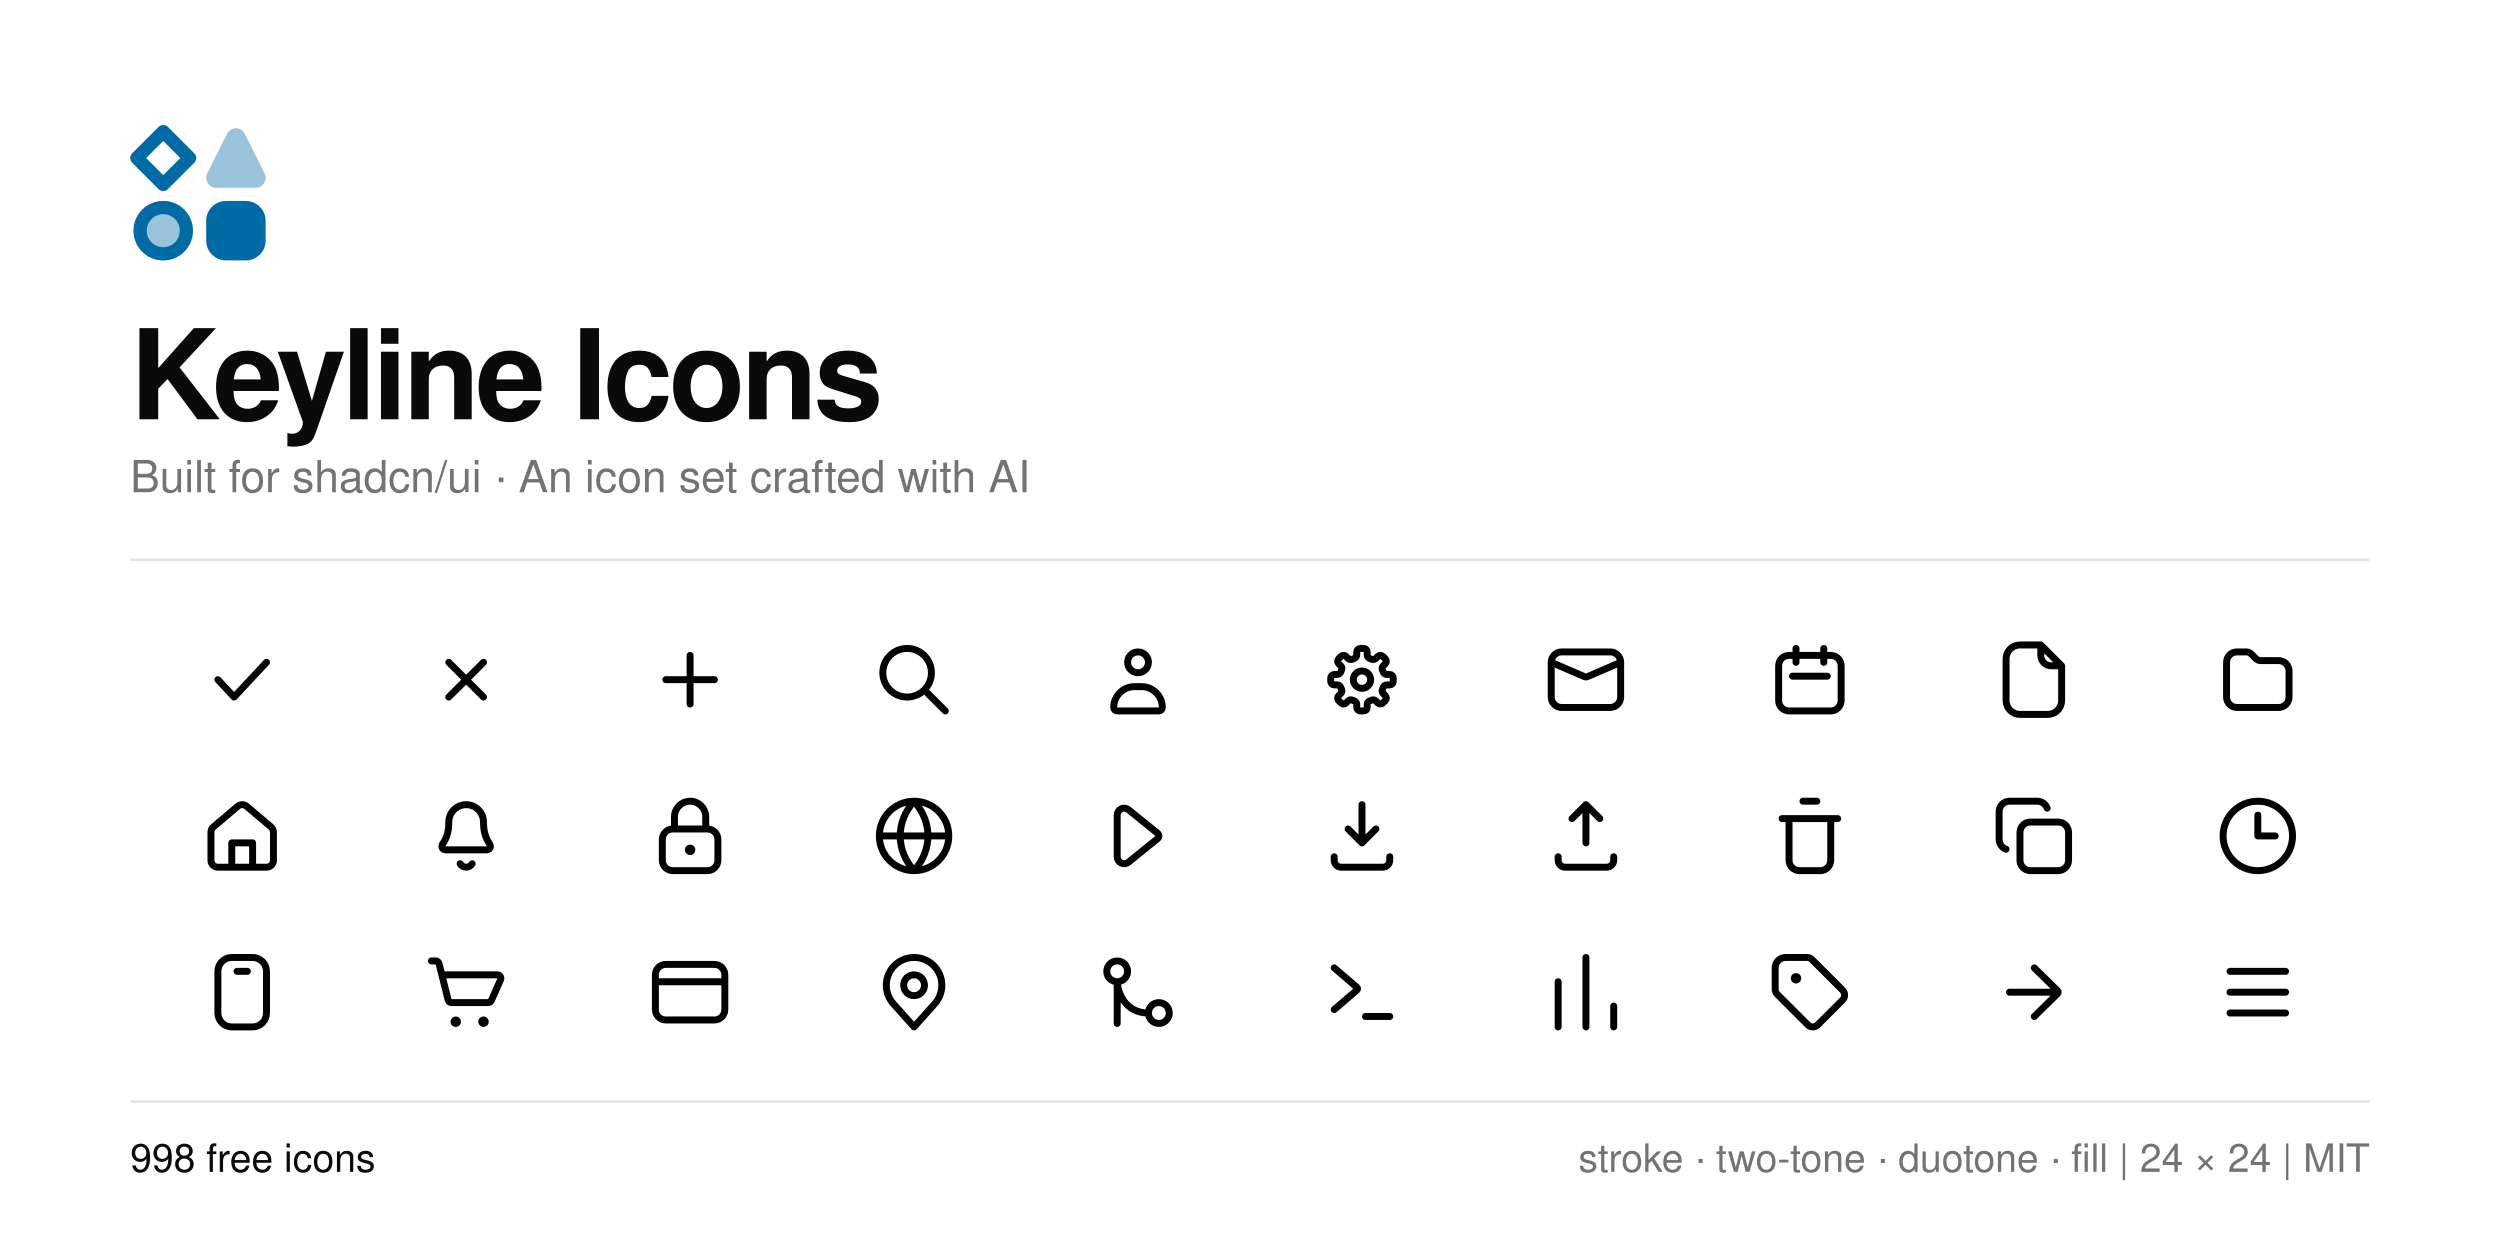
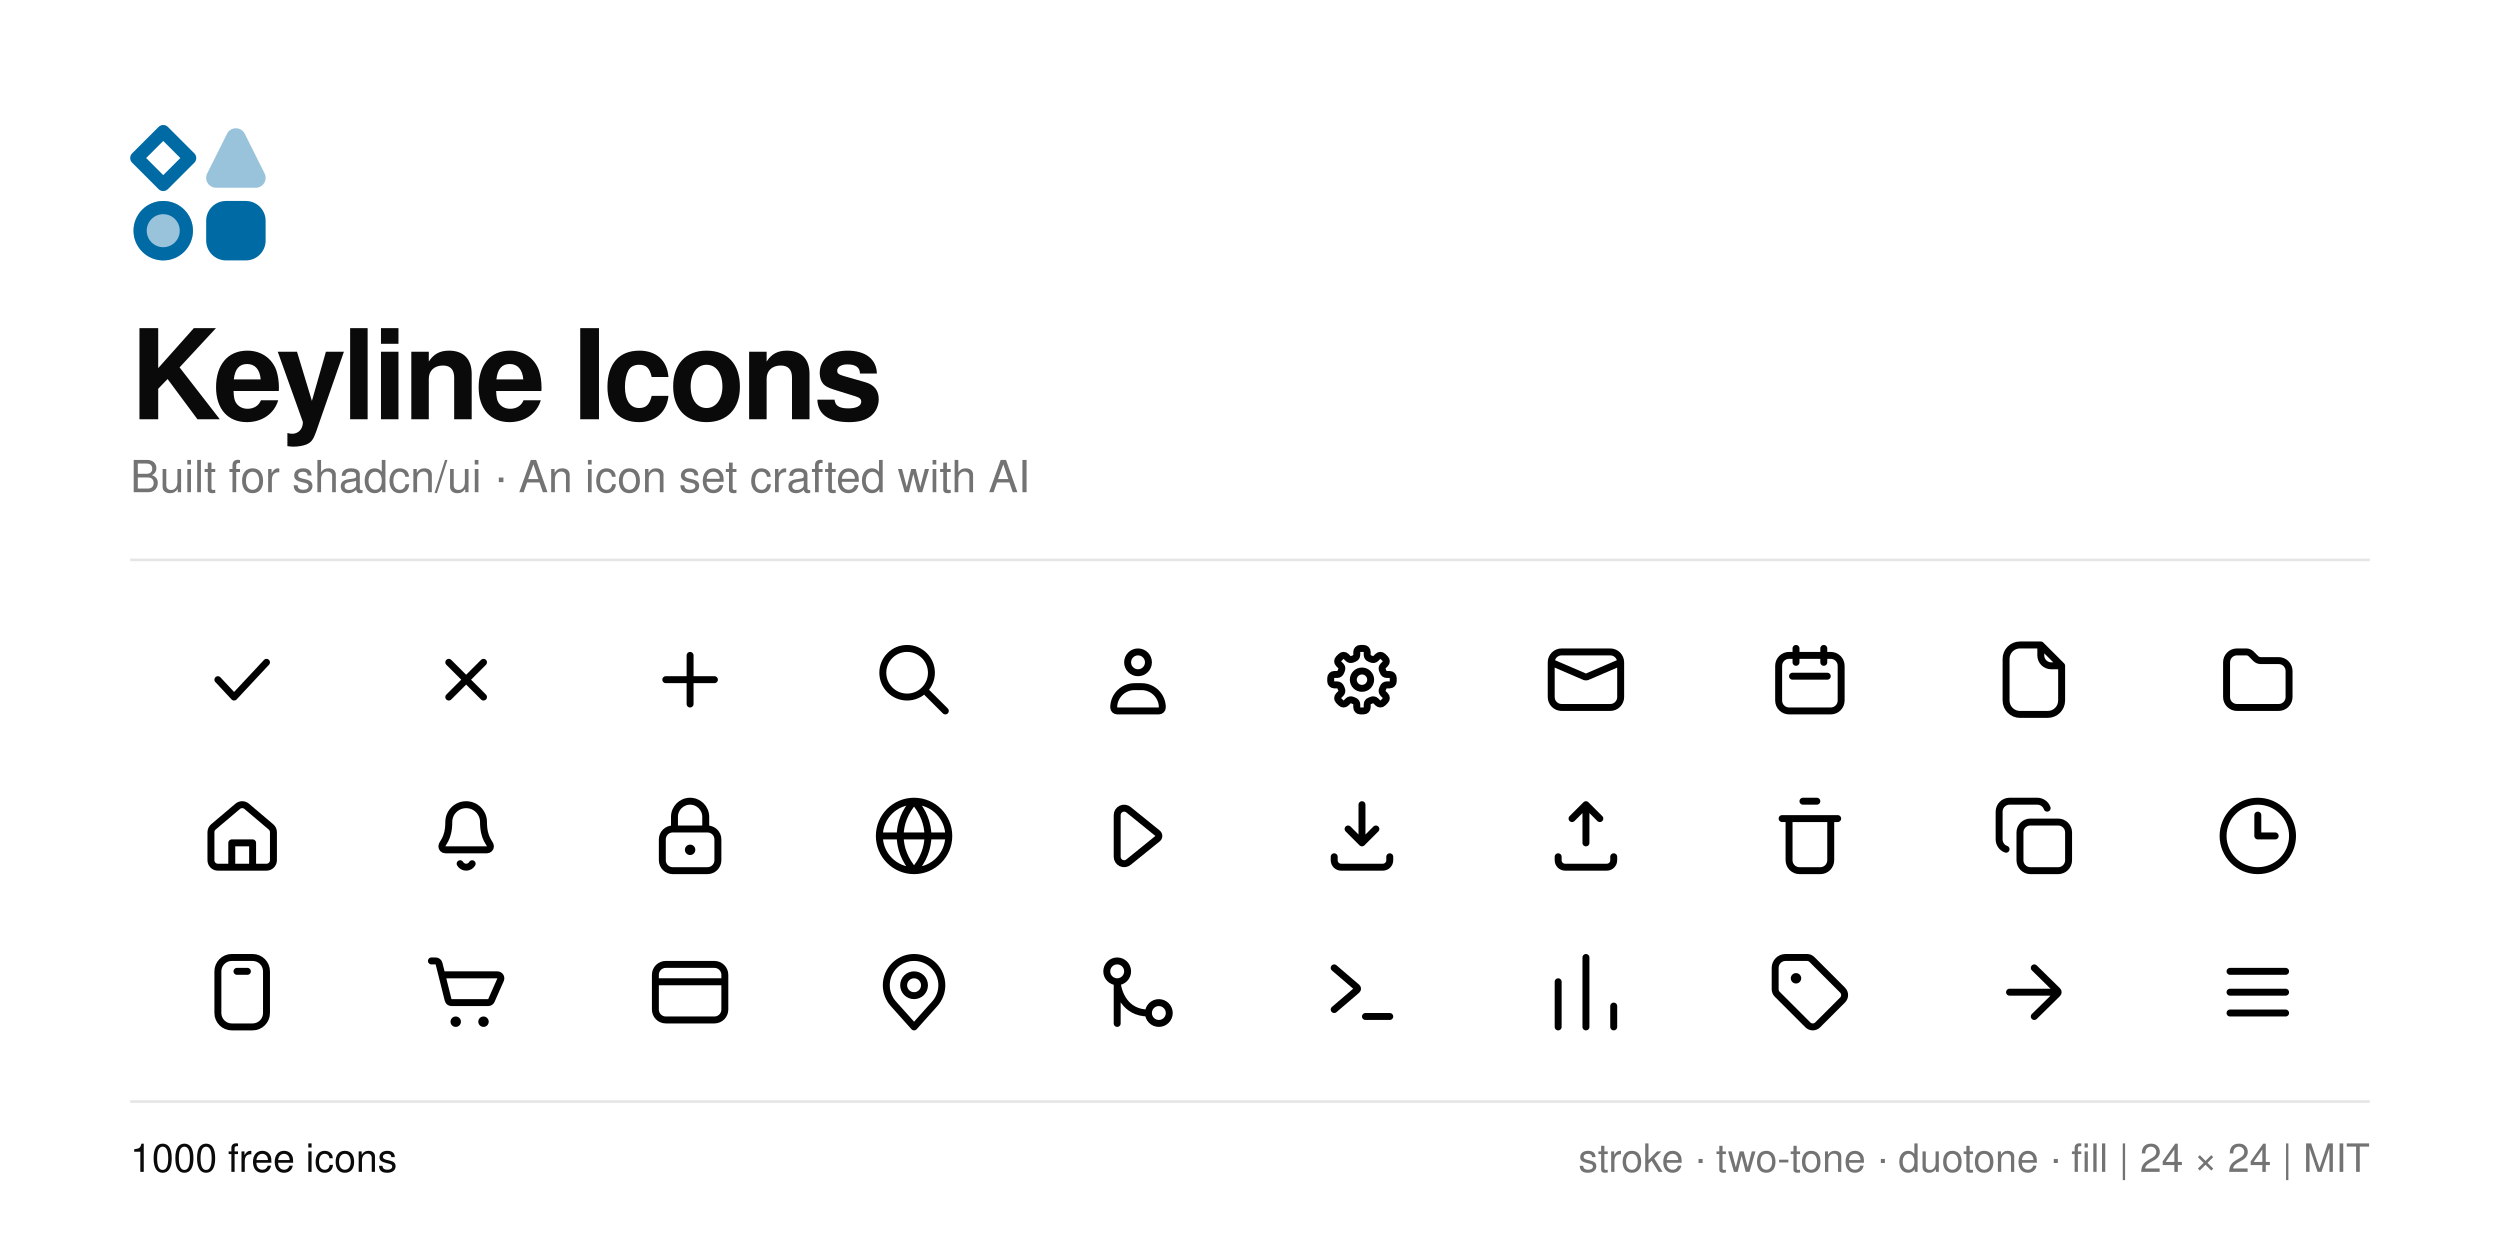
<svg xmlns="http://www.w3.org/2000/svg" width="1920" height="960" viewBox="0 0 1920 960">
  <rect width="1920" height="960" fill="#ffffff" />
  <g transform="translate(100 96) scale(5.073171) translate(-1.5 -1.5)" color="#006aa5">
    <path d="M6.5 2.5L10.5 6.5L6.5 10.5L2.5 6.5Z" fill="none" stroke="currentColor" stroke-width="2" stroke-linecap="butt" stroke-linejoin="round" />
    <path d="M16.158 2.824A1.5 1.5 0 0 1 18.842 2.824L21.843 8.829A1.5 1.5 0 0 1 20.501 11L14.499 11A1.5 1.5 0 0 1 13.157 8.829Z" fill="currentColor" fill-opacity="0.4" />
    <path d="M6.5 13C8.985 13 11 15.015 11 17.5C11 19.985 8.985 22 6.5 22C4.015 22 2 19.985 2 17.5C2 15.015 4.015 13 6.5 13Z" fill="currentColor" fill-opacity="0.4" />
    <path d="M10 17.5C10 19.433 8.433 21 6.5 21C4.567 21 3 19.433 3 17.5C3 15.567 4.567 14 6.5 14C8.433 14 10 15.567 10 17.5Z" fill="none" stroke="currentColor" stroke-width="2" stroke-linecap="round" stroke-linejoin="round" />
    <path d="M19 13C20.657 13 22 14.343 22 16L22 19C22 20.657 20.657 22 19 22L16 22C14.343 22 13 20.657 13 19L13 16C13 14.343 14.343 13 16 13L19 13Z" fill="currentColor" />
  </g>
  <text x="100" y="322" font-family="-apple-system, BlinkMacSystemFont, 'Segoe UI', Helvetica, Arial, sans-serif" font-size="96" font-weight="600" letter-spacing="-3" fill="#0a0a0a">Keyline Icons</text>
  <text x="100" y="378" font-family="-apple-system, BlinkMacSystemFont, 'Segoe UI', Helvetica, Arial, sans-serif" font-size="34" fill="#737373">Built for shadcn/ui · An icon set crafted with AI</text>
  <line x1="100" y1="430" x2="1820" y2="430" stroke="#e5e5e5" stroke-width="2" />
  <g fill="none" stroke="#0a0a0a">
    <g transform="translate(154.00 490) scale(2.666667)" fill="none" stroke="currentColor" stroke-width="2" stroke-linecap="round" stroke-linejoin="round">
      <path d="M5 12L9.667 17L19 7" />
    </g>
    <g transform="translate(326.00 490) scale(2.666667)" fill="none" stroke="currentColor" stroke-width="2" stroke-linecap="round" stroke-linejoin="round">
      <path d="M7 7L17 17M17 7L7 17" />
    </g>
    <g transform="translate(498.00 490) scale(2.666667)" fill="none" stroke="currentColor" stroke-width="2" stroke-linecap="round" stroke-linejoin="round">
      <path d="M5 12H19M11.995 19.005V5.005" />
    </g>
    <g transform="translate(670.00 490) scale(2.666667)" fill="none" stroke="currentColor" stroke-width="2" stroke-linecap="round" stroke-linejoin="round">
      <path d="M17 10C17 13.866 13.866 17 10 17C6.134 17 3 13.866 3 10C3 6.134 6.134 3 10 3C13.866 3 17 6.134 17 10ZM15 15L21 21" />
    </g>
    <g transform="translate(842.00 490) scale(2.666667)" fill="none" stroke="currentColor" stroke-width="2" stroke-linecap="round" stroke-linejoin="round">
      <path d="M11 14H13C16.314 14 19 16.686 19 20C19 20.552 18.552 21 18 21H6C5.448 21 5 20.552 5 20C5 16.686 7.686 14 11 14ZM12 4C13.657 4 15 5.343 15 7C15 8.657 13.657 10 12 10C10.343 10 9 8.657 9 7C9 5.343 10.343 4 12 4Z" />
    </g>
    <g transform="translate(1014.00 490) scale(2.666667)" fill="none" stroke="currentColor" stroke-width="2" stroke-linecap="round" stroke-linejoin="round">
      <path d="M13.5 4.885C13.5 5.348 13.822 5.743 14.257 5.904C14.412 5.962 14.565 6.025 14.714 6.093C15.136 6.287 15.643 6.235 15.971 5.908L16.597 5.282C16.987 4.892 17.62 4.892 18.011 5.282L18.718 5.989C19.108 6.38 19.108 7.013 18.717 7.403L18.092 8.028C17.764 8.356 17.712 8.864 17.906 9.285C17.975 9.435 18.038 9.587 18.096 9.743C18.257 10.178 18.652 10.5 19.116 10.5L20 10.5C20.552 10.5 21 10.948 21 11.5L21 12.5C21 13.052 20.552 13.5 20 13.5L19.116 13.5C18.652 13.5 18.257 13.822 18.096 14.257C18.038 14.412 17.975 14.565 17.906 14.714C17.712 15.136 17.764 15.643 18.092 15.971L18.718 16.597C19.108 16.987 19.108 17.62 18.718 18.011L18.011 18.718C17.62 19.108 16.987 19.108 16.597 18.718L15.971 18.092C15.643 17.764 15.136 17.712 14.714 17.906C14.565 17.974 14.412 18.038 14.257 18.095C13.822 18.256 13.5 18.651 13.5 19.114L13.5 20C13.5 20.552 13.052 21 12.5 21L11.5 21C10.948 21 10.5 20.552 10.5 20L10.5 19.114C10.5 18.651 10.178 18.256 9.743 18.095C9.587 18.038 9.435 17.975 9.285 17.906C8.864 17.712 8.356 17.764 8.028 18.092L7.403 18.717C7.013 19.108 6.38 19.108 5.989 18.718L5.282 18.011C4.892 17.62 4.892 16.987 5.282 16.597L5.908 15.971C6.235 15.643 6.287 15.136 6.093 14.714C6.025 14.565 5.962 14.412 5.904 14.257C5.743 13.822 5.348 13.5 4.885 13.5L4 13.5C3.448 13.5 3 13.052 3 12.5L3 11.5C3 10.948 3.448 10.5 4 10.5L4.885 10.5C5.348 10.5 5.743 10.178 5.904 9.743C5.961 9.587 6.024 9.435 6.093 9.285C6.287 8.864 6.235 8.356 5.907 8.028L5.282 7.403C4.892 7.013 4.892 6.38 5.282 5.989L5.989 5.282C6.38 4.892 7.013 4.892 7.403 5.282L8.028 5.907C8.356 6.235 8.864 6.287 9.285 6.093C9.435 6.024 9.587 5.961 9.743 5.904C10.178 5.743 10.5 5.348 10.5 4.885L10.5 4C10.5 3.448 10.948 3 11.5 3L12.5 3C13.052 3 13.5 3.448 13.5 4L13.5 4.885ZM12 9.5C13.381 9.5 14.5 10.619 14.5 12C14.5 13.381 13.381 14.5 12 14.5C10.619 14.5 9.5 13.381 9.5 12C9.5 10.619 10.619 9.5 12 9.5Z" />
    </g>
    <g transform="translate(1186.00 490) scale(2.666667)" fill="none" stroke="currentColor" stroke-width="2" stroke-linecap="round" stroke-linejoin="round">
      <path d="M5 4H19C20.657 4 22 5.343 22 7V17C22 18.657 20.657 20 19 20H5C3.343 20 2 18.657 2 17V7C2 5.343 3.343 4 5 4ZM2 7L11.293 11C11.715 11.282 12.285 11.282 12.707 11L22 7" />
    </g>
    <g transform="translate(1358.00 490) scale(2.666667)" fill="none" stroke="currentColor" stroke-width="2" stroke-linecap="round" stroke-linejoin="round">
      <path d="M6 5H18C19.657 5 21 6.343 21 8V18C21 19.657 19.657 21 18 21H6C4.343 21 3 19.657 3 18V8C3 6.343 4.343 5 6 5ZM7 11H17M8 3V7M16 3V7" />
    </g>
    <g transform="translate(1530.00 490) scale(2.666667)" fill="none" stroke="currentColor" stroke-width="2" stroke-linecap="round" stroke-linejoin="round">
      <path d="M14 2H8C5.791 2 4 3.791 4 6V18C4 20.209 5.791 22 8 22H16C18.209 22 20 20.209 20 18V8L14 2ZM14 2V5C14 6.657 15.343 8 17 8H20" />
    </g>
    <g transform="translate(1702.00 490) scale(2.666667)" fill="none" stroke="currentColor" stroke-width="2" stroke-linecap="round" stroke-linejoin="round">
      <path d="M3 7C3 5.343 4.343 4 6 4L8.672 4C9.202 4 9.711 4.211 10.086 4.586L11.414 5.914C11.789 6.289 12.298 6.5 12.828 6.5L18 6.5C19.657 6.5 21 7.843 21 9.5L21 17C21 18.657 19.657 20 18 20L6 20C4.343 20 3 18.657 3 17Z" />
    </g>
    <g transform="translate(154.00 610) scale(2.666667)" fill="none" stroke="currentColor" stroke-width="2" stroke-linecap="round" stroke-linejoin="round">
      <path d="M20.293 9.401L13.293 3.47C12.547 2.838 11.453 2.838 10.707 3.47L3.707 9.401C3.259 9.781 3 10.339 3 10.927L3 19C3 20.105 3.895 21 5 21L19 21C20.105 21 21 20.105 21 19L21 10.927C21 10.339 20.741 9.781 20.293 9.401ZM9 21V14H15V21" />
    </g>
    <g transform="translate(326.00 610) scale(2.666667)" fill="none" stroke="currentColor" stroke-width="2" stroke-linecap="round" stroke-linejoin="round">
      <path d="M12 3C14.761 3 17 5.239 17 8C17 13 19 14 19 15C19 15.552 18.552 16 18 16H6C5.448 16 5 15.552 5 15C5 14 7 13 7 8C7 5.239 9.239 3 12 3ZM10.268 20C10.625 20.619 11.286 21 12 21C12.714 21 13.375 20.619 13.732 20" />
    </g>
    <g transform="translate(498.00 610) scale(2.666667)" fill="none" stroke="currentColor" stroke-width="2" stroke-linecap="round" stroke-linejoin="round">
      <path d="M7.5 10V6.5C7.5 4.015 9.515 2 12 2C14.485 2 16.5 4.015 16.5 6.5V10M4 13V19C4 20.657 5.343 22 7 22H17C18.657 22 20 20.657 20 19V13C20 11.343 18.657 10 17 10H7C5.343 10 4 11.343 4 13Z" />
      <path d="M13.5 16C13.5 16.828 12.828 17.5 12 17.5C11.172 17.5 10.5 16.828 10.5 16C10.5 15.172 11.172 14.5 12 14.5C12.828 14.5 13.5 15.172 13.5 16Z" fill="currentColor" stroke="none" />
    </g>
    <g transform="translate(670.00 610) scale(2.666667)" fill="none" stroke="currentColor" stroke-width="2" stroke-linecap="round" stroke-linejoin="round">
      <path d="M22 12C22 17.523 17.523 22 12 22C6.477 22 2 17.523 2 12C2 6.477 6.477 2 12 2C17.523 2 22 6.477 22 12ZM2 12H22M12 2C14.667 5 16 8.5 16 12C16 15.5 14.667 19 12 22C9.333 19 8 15.5 8 12C8 8.5 9.333 5 12 2Z" />
    </g>
    <g transform="translate(842.00 610) scale(2.666667)" fill="none" stroke="currentColor" stroke-width="2" stroke-linecap="round" stroke-linejoin="round">
      <path d="M6 6C6 5.229 6.443 4.527 7.139 4.195C7.835 3.863 8.659 3.961 9.258 4.446L17.629 11.223C17.864 11.413 18 11.698 18 12C18 12.302 17.864 12.587 17.629 12.777L9.258 19.554C8.659 20.04 7.835 20.137 7.139 19.805C6.443 19.473 6 18.771 6 18Z" />
    </g>
    <g transform="translate(1014.00 610) scale(2.666667)" fill="none" stroke="currentColor" stroke-width="2" stroke-linecap="round" stroke-linejoin="round">
      <path d="M12 3V14M8 10L12 14L16 10M4 18V19C4 20.105 4.895 21 6 21H18C19.105 21 20 20.105 20 19V18" />
    </g>
    <g transform="translate(1186.00 610) scale(2.666667)" fill="none" stroke="currentColor" stroke-width="2" stroke-linecap="round" stroke-linejoin="round">
      <path d="M12 14V3M8 7L12 3L16 7M4 18V19C4 20.105 4.895 21 6 21H18C19.105 21 20 20.105 20 19V18" />
    </g>
    <g transform="translate(1358.00 610) scale(2.666667)" fill="none" stroke="currentColor" stroke-width="2" stroke-linecap="round" stroke-linejoin="round">
      <path d="M10 2H14M4 7H20M6 7H18V19C18 20.657 16.657 22 15 22H9C7.343 22 6 20.657 6 19V7Z" />
    </g>
    <g transform="translate(1530.00 610) scale(2.666667)" fill="none" stroke="currentColor" stroke-width="2" stroke-linecap="round" stroke-linejoin="round">
      <path d="M15.828 4C15.405 2.801 14.271 2 13 2H5C3.343 2 2 3.343 2 5V13C2 14.271 2.801 15.405 4 15.828M11 8H19C20.657 8 22 9.343 22 11V19C22 20.657 20.657 22 19 22H11C9.343 22 8 20.657 8 19V11C8 9.343 9.343 8 11 8Z" />
    </g>
    <g transform="translate(1702.00 610) scale(2.666667)" fill="none" stroke="currentColor" stroke-width="2" stroke-linecap="round" stroke-linejoin="round">
      <path d="M12 6L12 12L17 12M12 2C17.523 2 22 6.477 22 12C22 17.523 17.523 22 12 22C6.477 22 2 17.523 2 12C2 6.477 6.477 2 12 2Z" />
    </g>
    <g transform="translate(154.00 730) scale(2.666667)" fill="none" stroke="currentColor" stroke-width="2" stroke-linecap="round" stroke-linejoin="round">
      <path d="M10.5 6H13.5M19 18V6C19 3.791 17.209 2 15 2H9C6.791 2 5 3.791 5 6V18C5 20.209 6.791 22 9 22H15C17.209 22 19 20.209 19 18Z" />
    </g>
    <g transform="translate(326.00 730) scale(2.666667)" fill="none" stroke="currentColor" stroke-width="2" stroke-linecap="round" stroke-linejoin="round">
      <path d="M2 3H3.219C3.678 3 4.078 3.312 4.189 3.757L5 7M5 7H20.998C21.72 7 22.204 7.743 21.913 8.404L19.263 14.404C19.103 14.766 18.744 15 18.348 15H7.781C7.322 15 6.922 14.688 6.811 14.242L5 7Z" />
      <path d="M10.5 20.5C10.5 21.328 9.828 22 9 22C8.172 22 7.5 21.328 7.5 20.5C7.5 19.672 8.172 19 9 19C9.828 19 10.5 19.672 10.5 20.5ZM18.5 20.5C18.5 21.328 17.828 22 17 22C16.172 22 15.5 21.328 15.5 20.5C15.5 19.672 16.172 19 17 19C17.828 19 18.5 19.672 18.5 20.5Z" fill="currentColor" stroke="none" />
    </g>
    <g transform="translate(498.00 730) scale(2.666667)" fill="none" stroke="currentColor" stroke-width="2" stroke-linecap="round" stroke-linejoin="round">
      <path d="M2 9H22M2 7C2 5.343 3.343 4 5 4H19C20.657 4 22 5.343 22 7V17C22 18.657 20.657 20 19 20H5C3.343 20 2 18.657 2 17V7Z" />
    </g>
    <g transform="translate(670.00 730) scale(2.666667)" fill="none" stroke="currentColor" stroke-width="2" stroke-linecap="round" stroke-linejoin="round">
      <path d="M17.963 15.333L12 22L6.037 15.333C4.725 13.867 4 11.968 4 10C4 5.582 7.582 2 12 2C16.418 2 20 5.582 20 10C20 11.968 19.275 13.867 17.963 15.333ZM15 10C15 11.657 13.657 13 12 13C10.343 13 9 11.657 9 10C9 8.343 10.343 7 12 7C13.657 7 15 8.343 15 10Z" />
    </g>
    <g transform="translate(842.00 730) scale(2.666667)" fill="none" stroke="currentColor" stroke-width="2" stroke-linecap="round" stroke-linejoin="round">
      <path d="M6 21V9C6.167 12 8.2 18 15 18M6 9C7.657 9 9 7.657 9 6C9 4.343 7.657 3 6 3C4.343 3 3 4.343 3 6C3 7.657 4.343 9 6 9ZM18 21C19.657 21 21 19.657 21 18C21 16.343 19.657 15 18 15C16.343 15 15 16.343 15 18C15 19.657 16.343 21 18 21Z" />
    </g>
    <g transform="translate(1014.00 730) scale(2.666667)" fill="none" stroke="currentColor" stroke-width="2" stroke-linecap="round" stroke-linejoin="round">
      <path d="M4 5L10.557 10.62C10.79 10.82 10.79 11.18 10.557 11.38L4 17M20 19H13" />
    </g>
    <g transform="translate(1186.00 730) scale(2.666667)" fill="none" stroke="currentColor" stroke-width="2" stroke-linecap="round" stroke-linejoin="round">
      <path d="M4 9V22M12 2V22M20 16V22" />
    </g>
    <g transform="translate(1358.00 730) scale(2.666667)" fill="none" stroke="currentColor" stroke-width="2" stroke-linecap="round" stroke-linejoin="round">
      <path d="M2 5C2 3.343 3.343 2 5 2L11.172 2C11.702 2 12.211 2.211 12.586 2.586L21.414 11.414C22.195 12.195 22.195 13.462 21.414 14.243L14.243 21.414C13.462 22.195 12.195 22.195 11.414 21.414L2.586 12.586C2.211 12.211 2 11.702 2 11.172Z" />
      <path d="M9.5 8C9.5 8.828 8.828 9.5 8 9.5C7.172 9.5 6.5 8.828 6.5 8C6.5 7.172 7.172 6.5 8 6.5C8.828 6.5 9.5 7.172 9.5 8Z" fill="currentColor" stroke="none" />
    </g>
    <g transform="translate(1530.00 730) scale(2.666667)" fill="none" stroke="currentColor" stroke-width="2" stroke-linecap="round" stroke-linejoin="round">
      <path d="M5 12H18.059M12.123 5L18.826 11.588C19.058 11.815 19.058 12.185 18.826 12.412L12.123 19" />
    </g>
    <g transform="translate(1702.00 730) scale(2.666667)" fill="none" stroke="currentColor" stroke-width="2" stroke-linecap="round" stroke-linejoin="round">
      <path d="M4 6H20M4 12H20M4 18H20" />
    </g>
  </g>
  <line x1="100" y1="846" x2="1820" y2="846" stroke="#e5e5e5" stroke-width="2" />
-   <text x="100" y="900" font-family="-apple-system, BlinkMacSystemFont, 'Segoe UI', Helvetica, Arial, sans-serif" font-size="30" fill="#0a0a0a">998 free icons</text>
+   <text x="100" y="900" font-family="-apple-system, BlinkMacSystemFont, 'Segoe UI', Helvetica, Arial, sans-serif" font-size="30" fill="#0a0a0a">1000 free icons</text>
  <text x="1820" y="900" text-anchor="end" font-family="-apple-system, BlinkMacSystemFont, 'Segoe UI', Helvetica, Arial, sans-serif" font-size="30" fill="#737373">stroke · two-tone · duotone · fill  |  24 × 24  |  MIT</text>
</svg>
